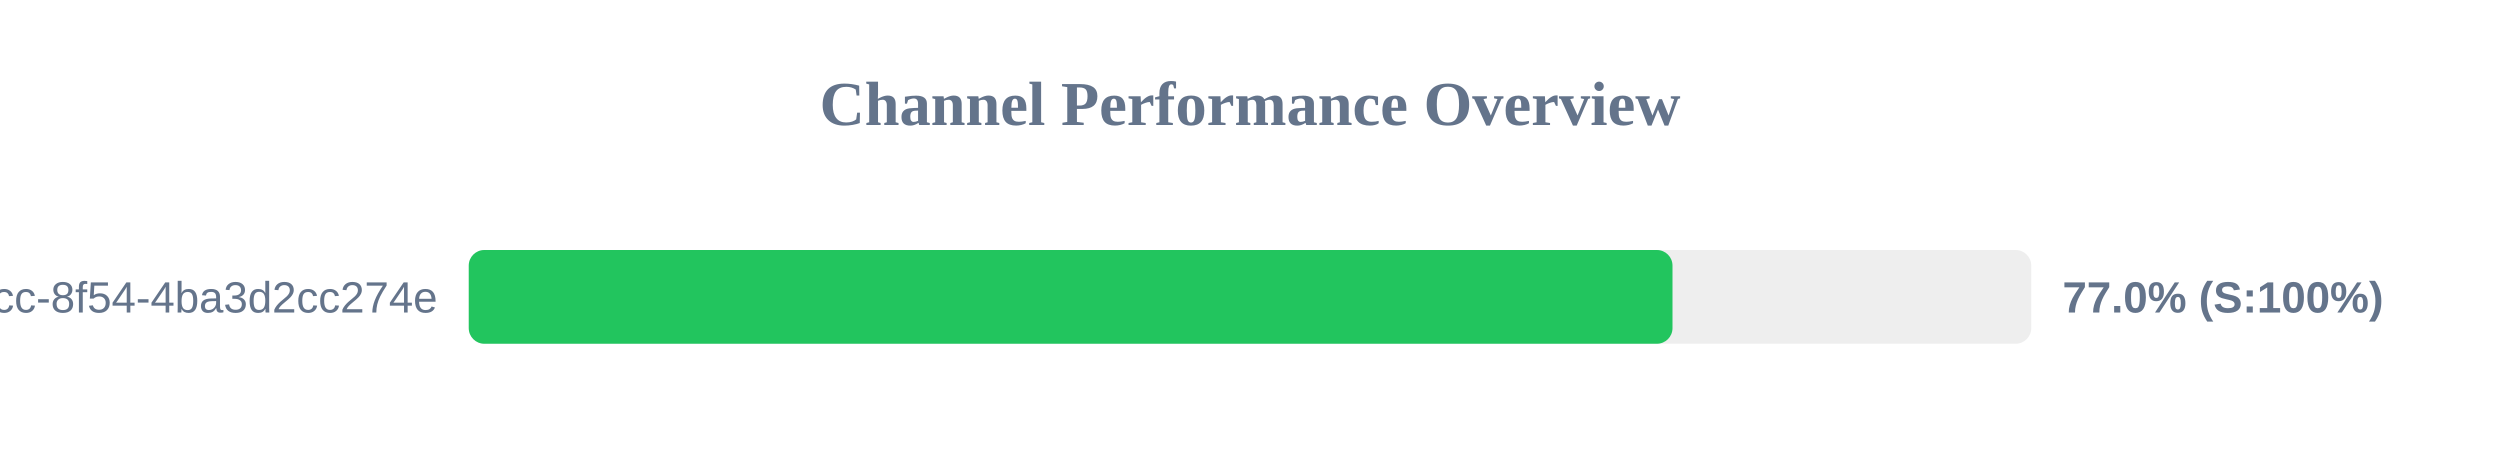
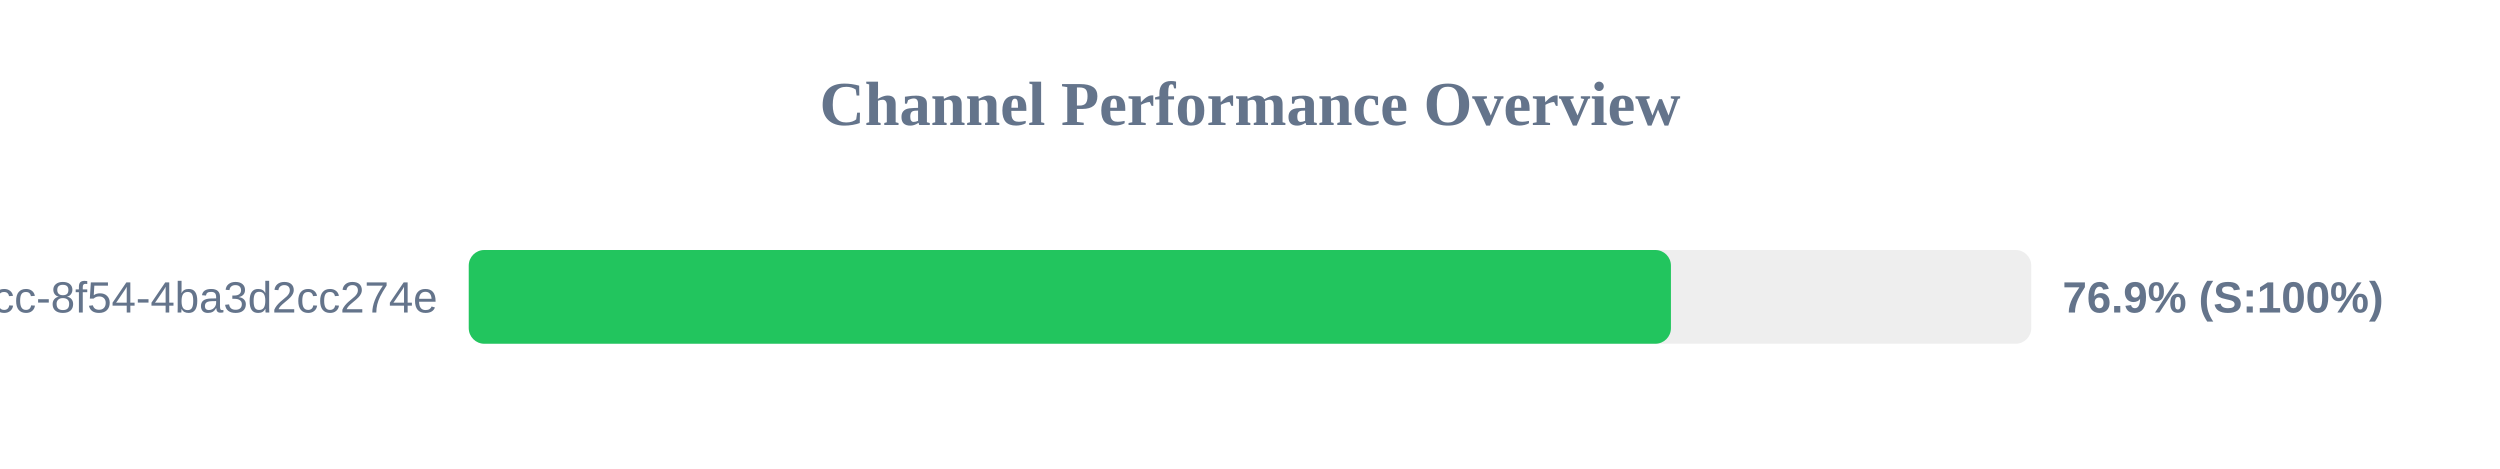
<svg xmlns="http://www.w3.org/2000/svg" width="800" height="150" version="1.1">
  <style>
        .row { font: 14px Arial; fill: #64748b; }
        .score { font: bold 14px Arial; fill: #64748b; }
    </style>
  <text x="400" y="40" text-anchor="middle" font-size="20px" font-weight="bold" fill="#64748b">Channel Performance Overview</text>
  <rect x="150" y="80" width="500" height="30" fill="#eee" rx="5" />
-   <rect x="150" y="80" width="385.2" height="30" fill="#22c55e" rx="5" />
+   <rect x="150" y="80" width="384.7" height="30" fill="#22c55e" rx="5" />
  <text x="140" y="100" text-anchor="end" class="row">?uuid=45cc0b3a-0adb-4dcc-8f54-4ba3d2cc274e</text>
-   <text x="660" y="100" text-anchor="start" class="score">77.0% (S:100%)</text>
+   <text x="660" y="100" text-anchor="start" class="score">76.9% (S:100%)</text>
</svg>
